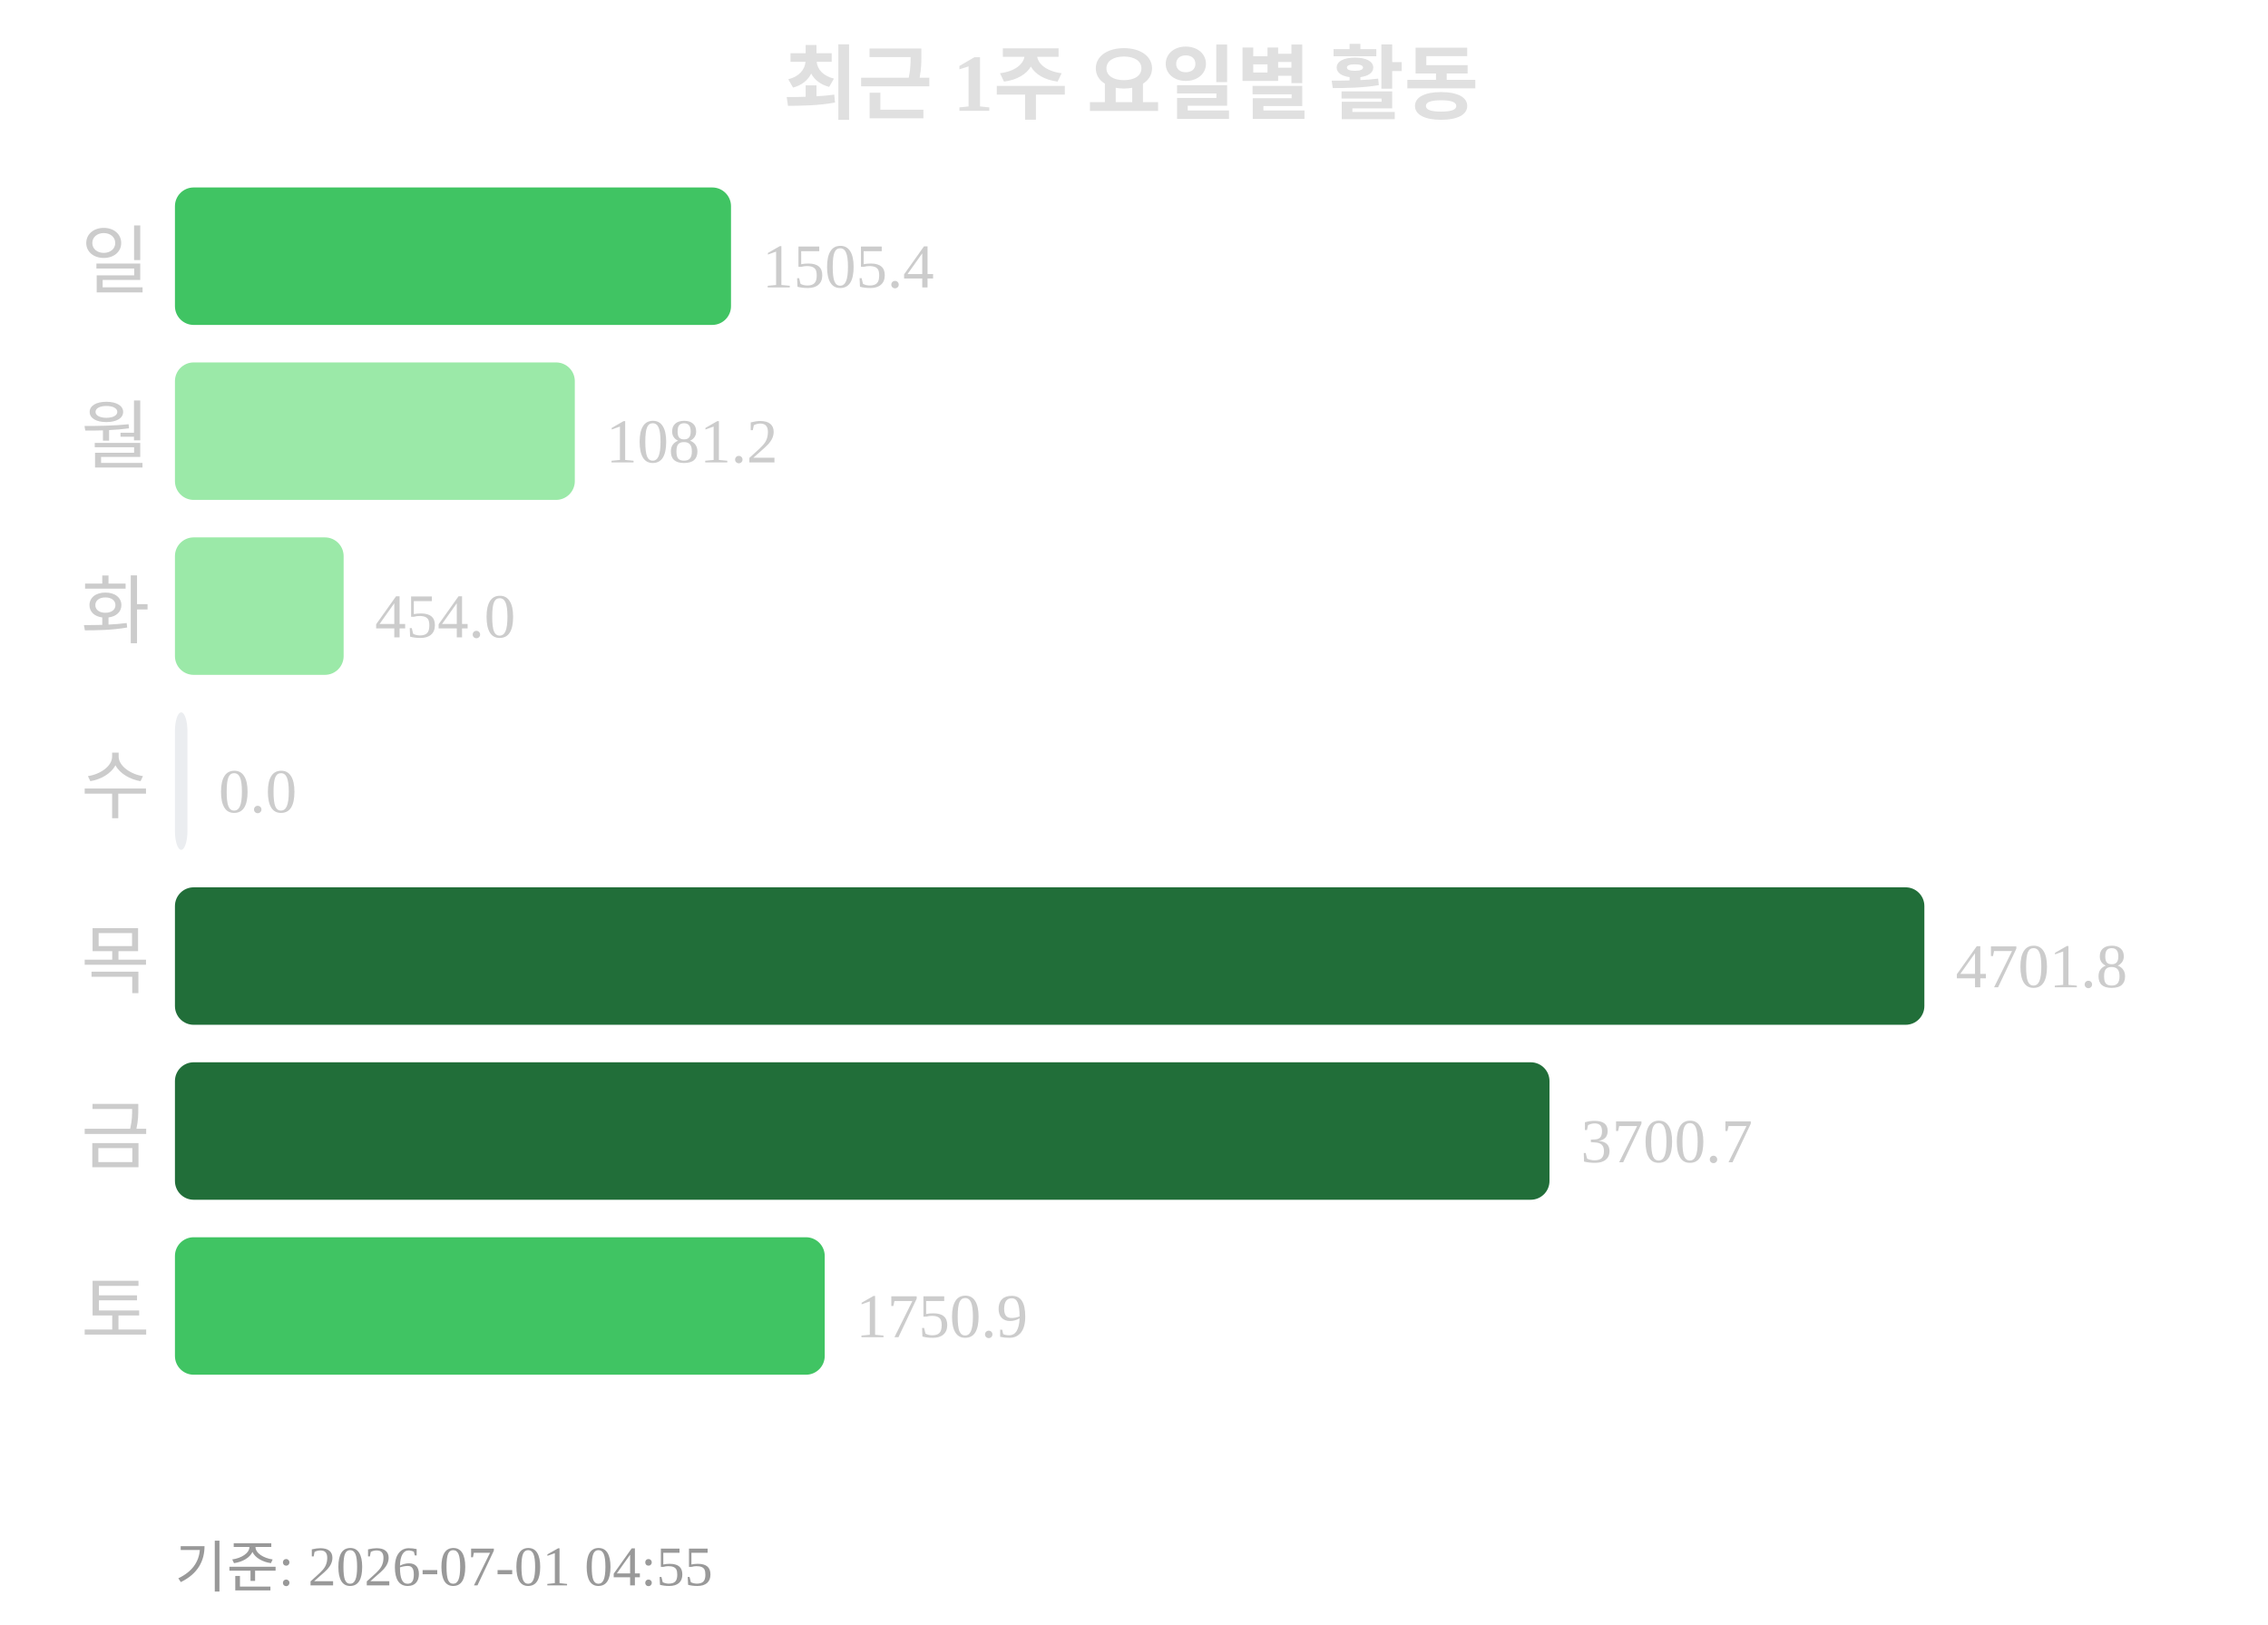
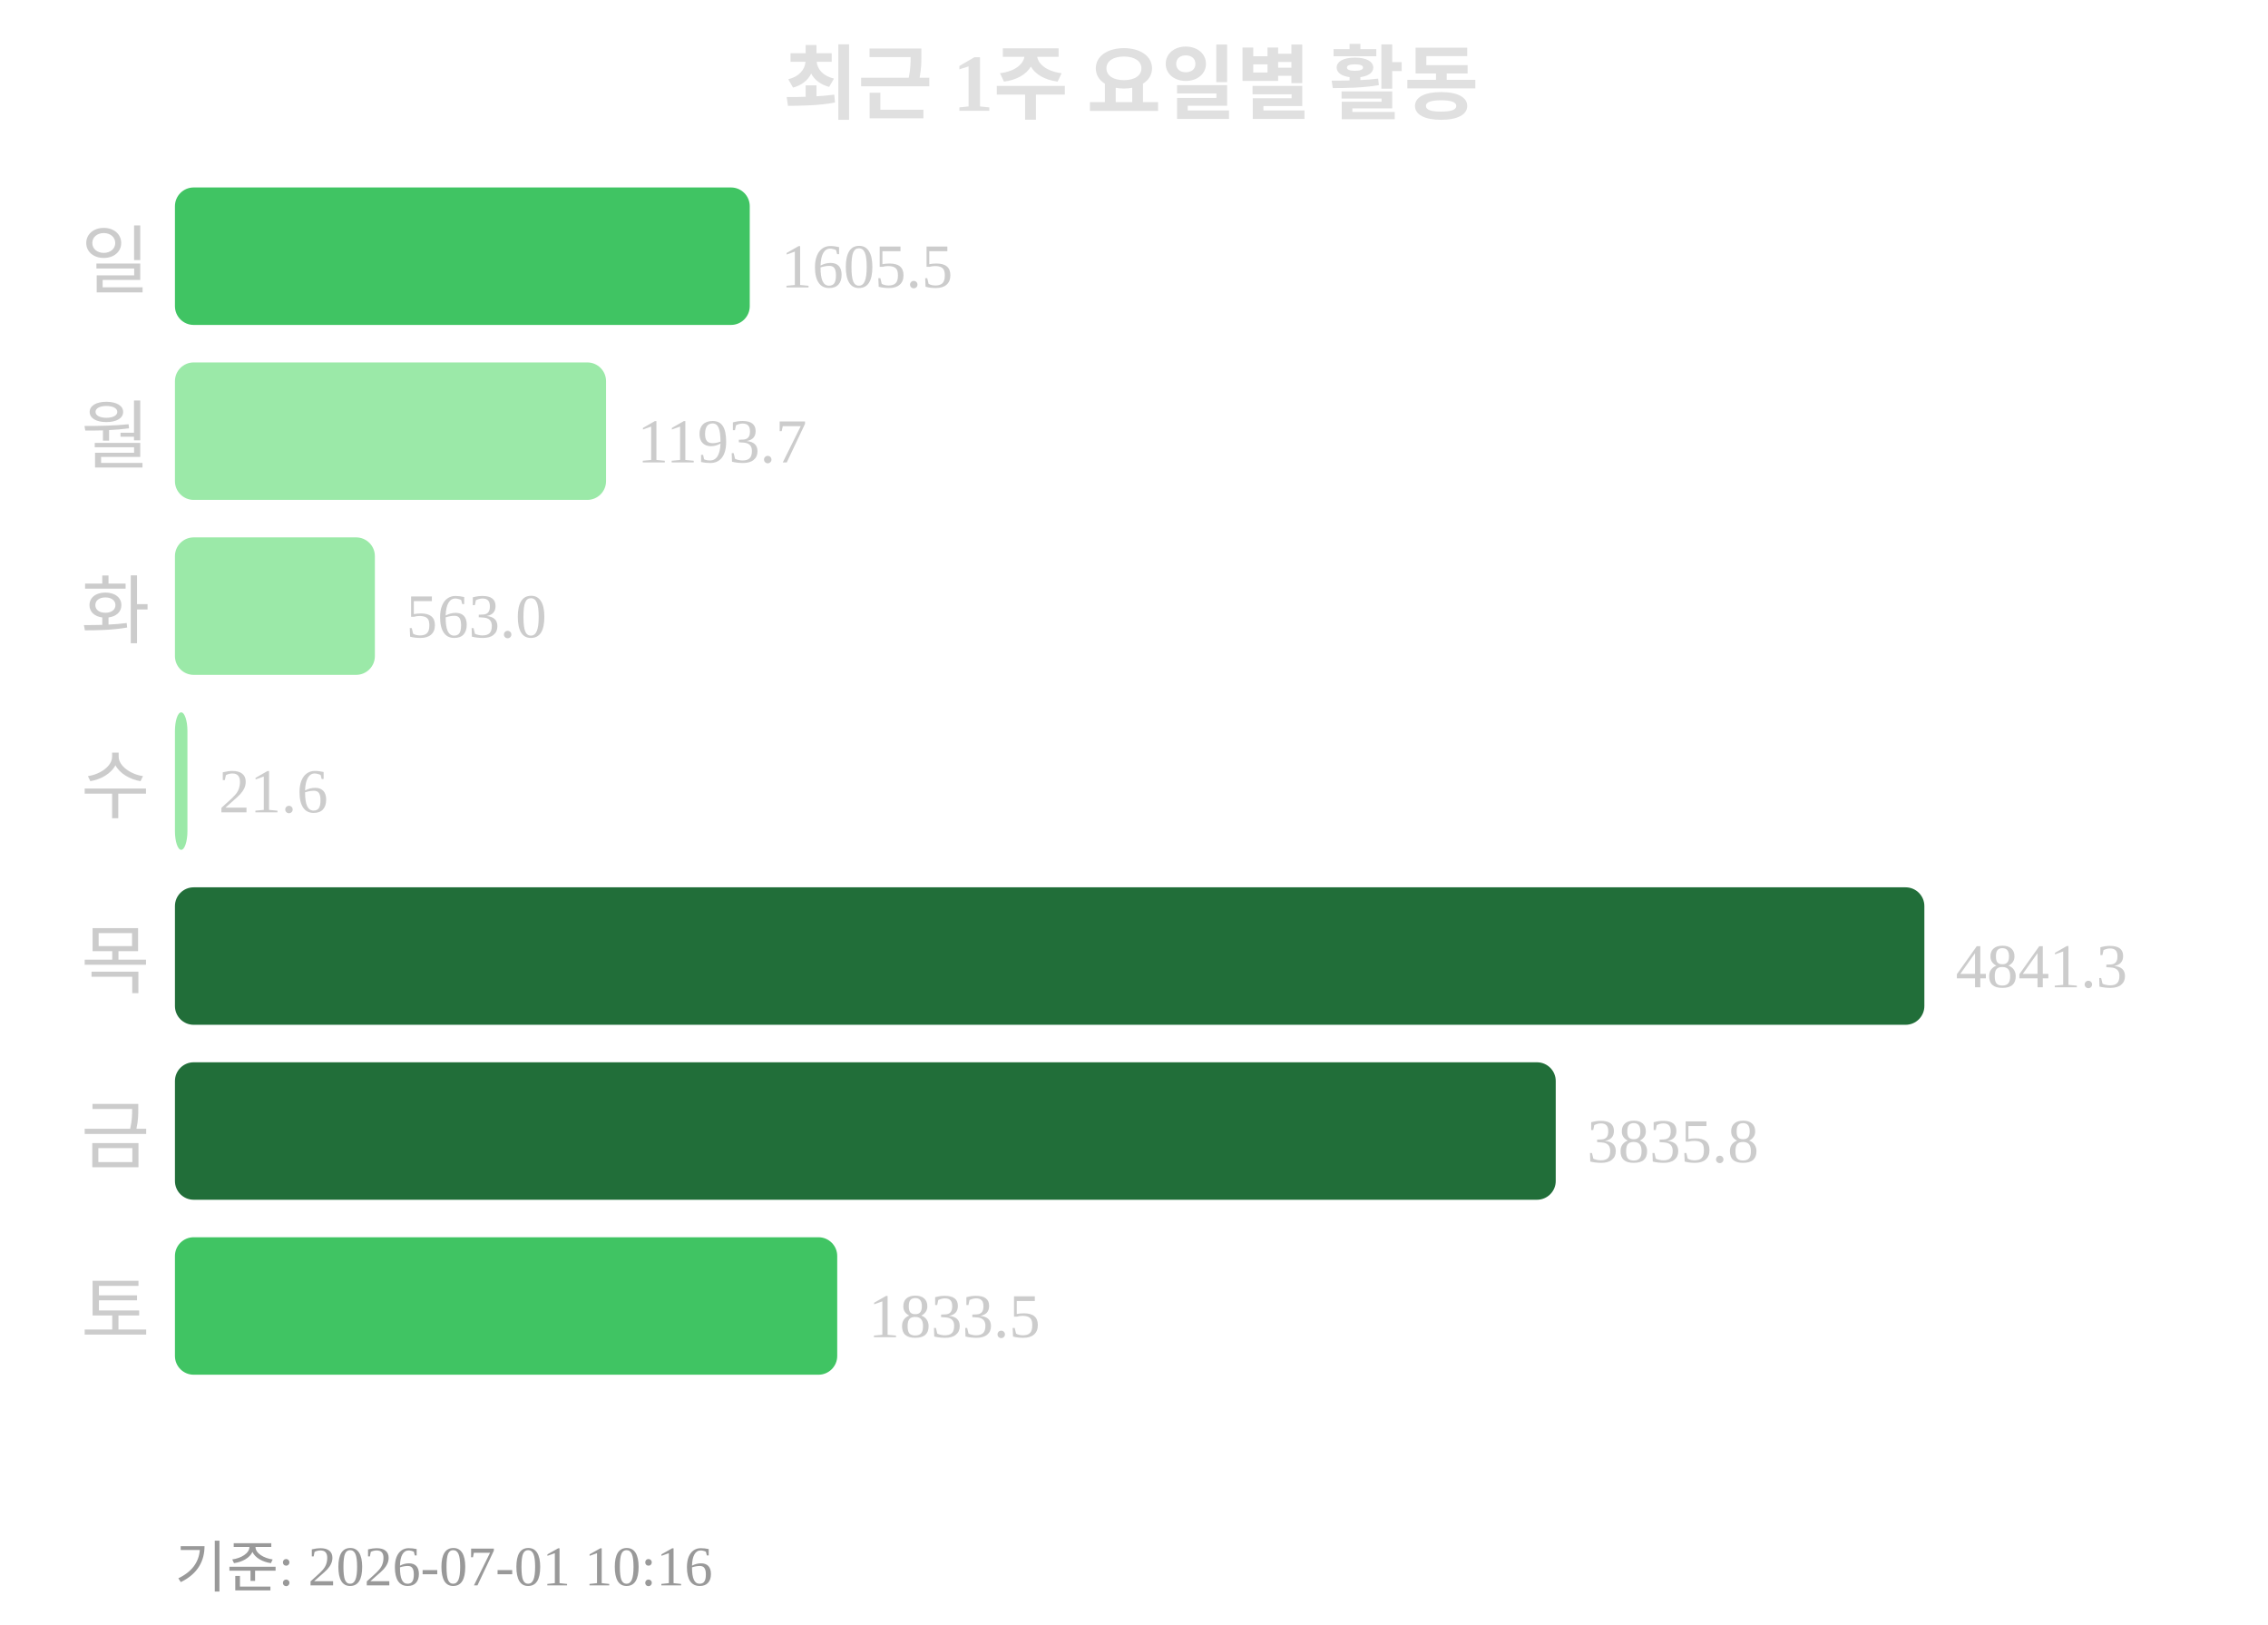
<svg xmlns="http://www.w3.org/2000/svg" width="363" height="260">
  <text x="181" y="18" text-anchor="middle" font-size="13" font-weight="bold" fill="#e0e0e0">최근 1주 요일별 활동</text>
  <text x="24" y="46" text-anchor="end" font-size="12" fill="#cccccc">일</text>
-   <rect x="28" y="30" width="89" height="22" rx="3" fill="#40c463" />
-   <text x="122" y="46" font-size="10" fill="#cccccc">1505.4</text>
+   <rect x="28" y="30" width="92" height="22" rx="3" fill="#40c463" />
+   <text x="125" y="46" font-size="10" fill="#cccccc">1605.5</text>
  <text x="24" y="74" text-anchor="end" font-size="12" fill="#cccccc">월</text>
-   <rect x="28" y="58" width="64" height="22" rx="3" fill="#9be9a8" />
-   <text x="97" y="74" font-size="10" fill="#cccccc">1081.2</text>
+   <rect x="28" y="58" width="69" height="22" rx="3" fill="#9be9a8" />
+   <text x="102" y="74" font-size="10" fill="#cccccc">1193.7</text>
  <text x="24" y="102" text-anchor="end" font-size="12" fill="#cccccc">화</text>
-   <rect x="28" y="86" width="27" height="22" rx="3" fill="#9be9a8" />
-   <text x="60" y="102" font-size="10" fill="#cccccc">454.0</text>
+   <rect x="28" y="86" width="32" height="22" rx="3" fill="#9be9a8" />
+   <text x="65" y="102" font-size="10" fill="#cccccc">563.0</text>
  <text x="24" y="130" text-anchor="end" font-size="12" fill="#cccccc">수</text>
-   <rect x="28" y="114" width="2" height="22" rx="3" fill="#ebedf0" />
-   <text x="35" y="130" font-size="10" fill="#cccccc">0.0</text>
+   <rect x="28" y="114" width="2" height="22" rx="3" fill="#9be9a8" />
+   <text x="35" y="130" font-size="10" fill="#cccccc">21.6</text>
  <text x="24" y="158" text-anchor="end" font-size="12" fill="#cccccc">목</text>
  <rect x="28" y="142" width="280" height="22" rx="3" fill="#216e39" />
-   <text x="313" y="158" font-size="10" fill="#cccccc">4701.8</text>
+   <text x="313" y="158" font-size="10" fill="#cccccc">4841.3</text>
  <text x="24" y="186" text-anchor="end" font-size="12" fill="#cccccc">금</text>
-   <rect x="28" y="170" width="220" height="22" rx="3" fill="#216e39" />
-   <text x="253" y="186" font-size="10" fill="#cccccc">3700.7</text>
+   <rect x="28" y="170" width="221" height="22" rx="3" fill="#216e39" />
+   <text x="254" y="186" font-size="10" fill="#cccccc">3835.8</text>
  <text x="24" y="214" text-anchor="end" font-size="12" fill="#cccccc">토</text>
-   <rect x="28" y="198" width="104" height="22" rx="3" fill="#40c463" />
-   <text x="137" y="214" font-size="10" fill="#cccccc">1750.9</text>
-   <text x="28" y="254" font-size="9" fill="#999999">기준: 2026-07-01 04:55</text>
+   <rect x="28" y="198" width="106" height="22" rx="3" fill="#40c463" />
+   <text x="139" y="214" font-size="10" fill="#cccccc">1833.5</text>
+   <text x="28" y="254" font-size="9" fill="#999999">기준: 2026-07-01 10:16</text>
</svg>
